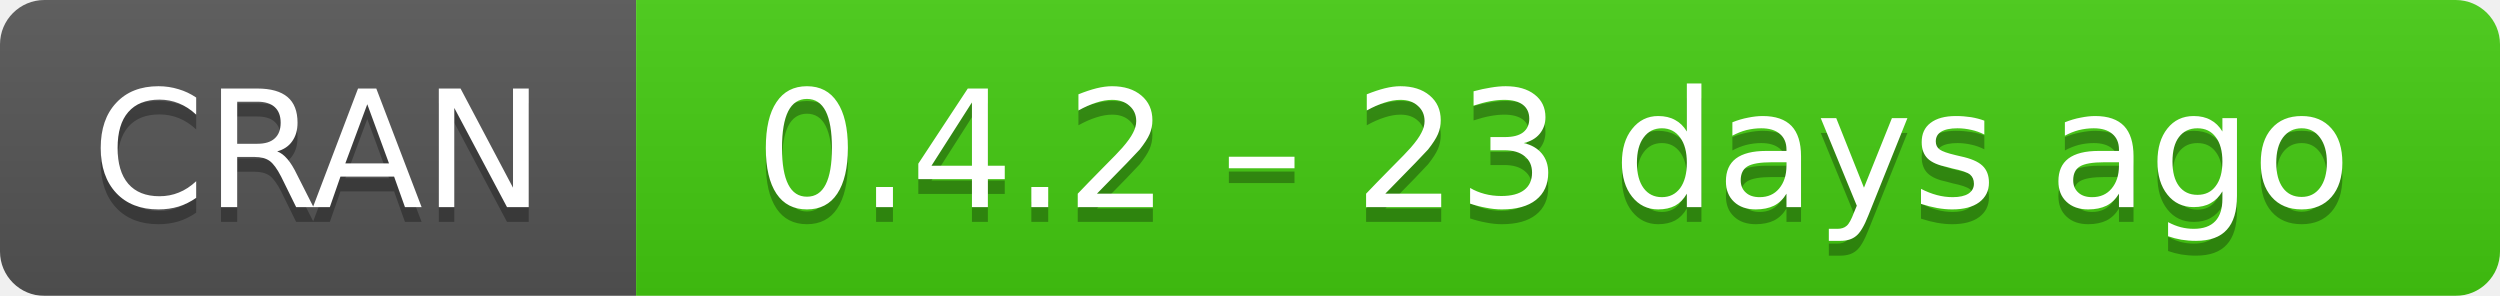
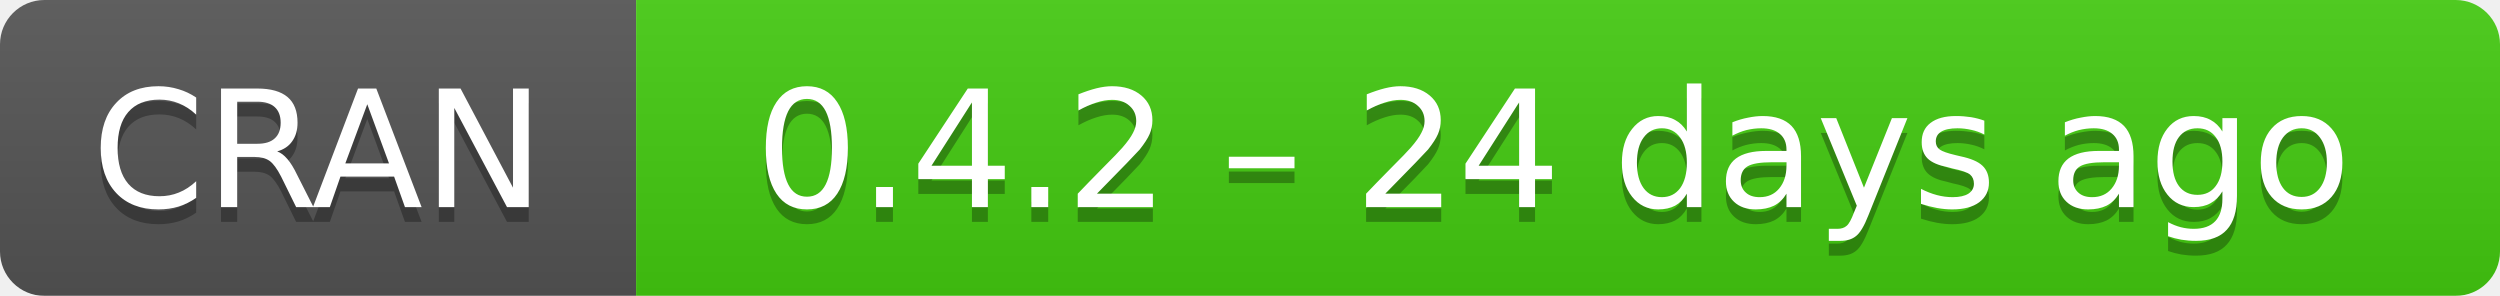
- <svg xmlns="http://www.w3.org/2000/svg" width="169" height="20" aria-label="CRAN 0.4.2 – 23 days ago">
+ <svg xmlns="http://www.w3.org/2000/svg" width="169" height="20" aria-label="CRAN 0.4.2 – 24 days ago">
  <linearGradient id="b" x2="0" y2="100%">
    <stop offset="0" stop-color="#bbb" stop-opacity=".1" />
    <stop offset="1" stop-opacity=".1" />
  </linearGradient>
  <mask id="a">
    <rect width="169" height="20" rx="3" fill="#fff" />
  </mask>
  <g mask="url(#a)">
    <path fill="#555" d="M0 0h43v20H0z" />
    <path fill="#4c1" d="M43 0h147v20H43z" />
    <path fill="url(#b)" d="M0 0h169v20H0z" />
  </g>
  <g fill="#fff" text-anchor="middle" font-family="DejaVu Sans,Verdana,Geneva,sans-serif" font-size="11">
    <text x="21.5" y="15" fill="#010101" fill-opacity=".3">
      CRAN
    </text>
    <text x="21.5" y="14">
      CRAN
    </text>
    <text x="105" y="15" fill="#010101" fill-opacity=".3">
-       0.4.2 – 23 days ago
+       0.4.2 – 24 days ago
    </text>
    <text x="105" y="14">
-       0.4.2 – 23 days ago
+       0.4.2 – 24 days ago
    </text>
  </g>
</svg>
